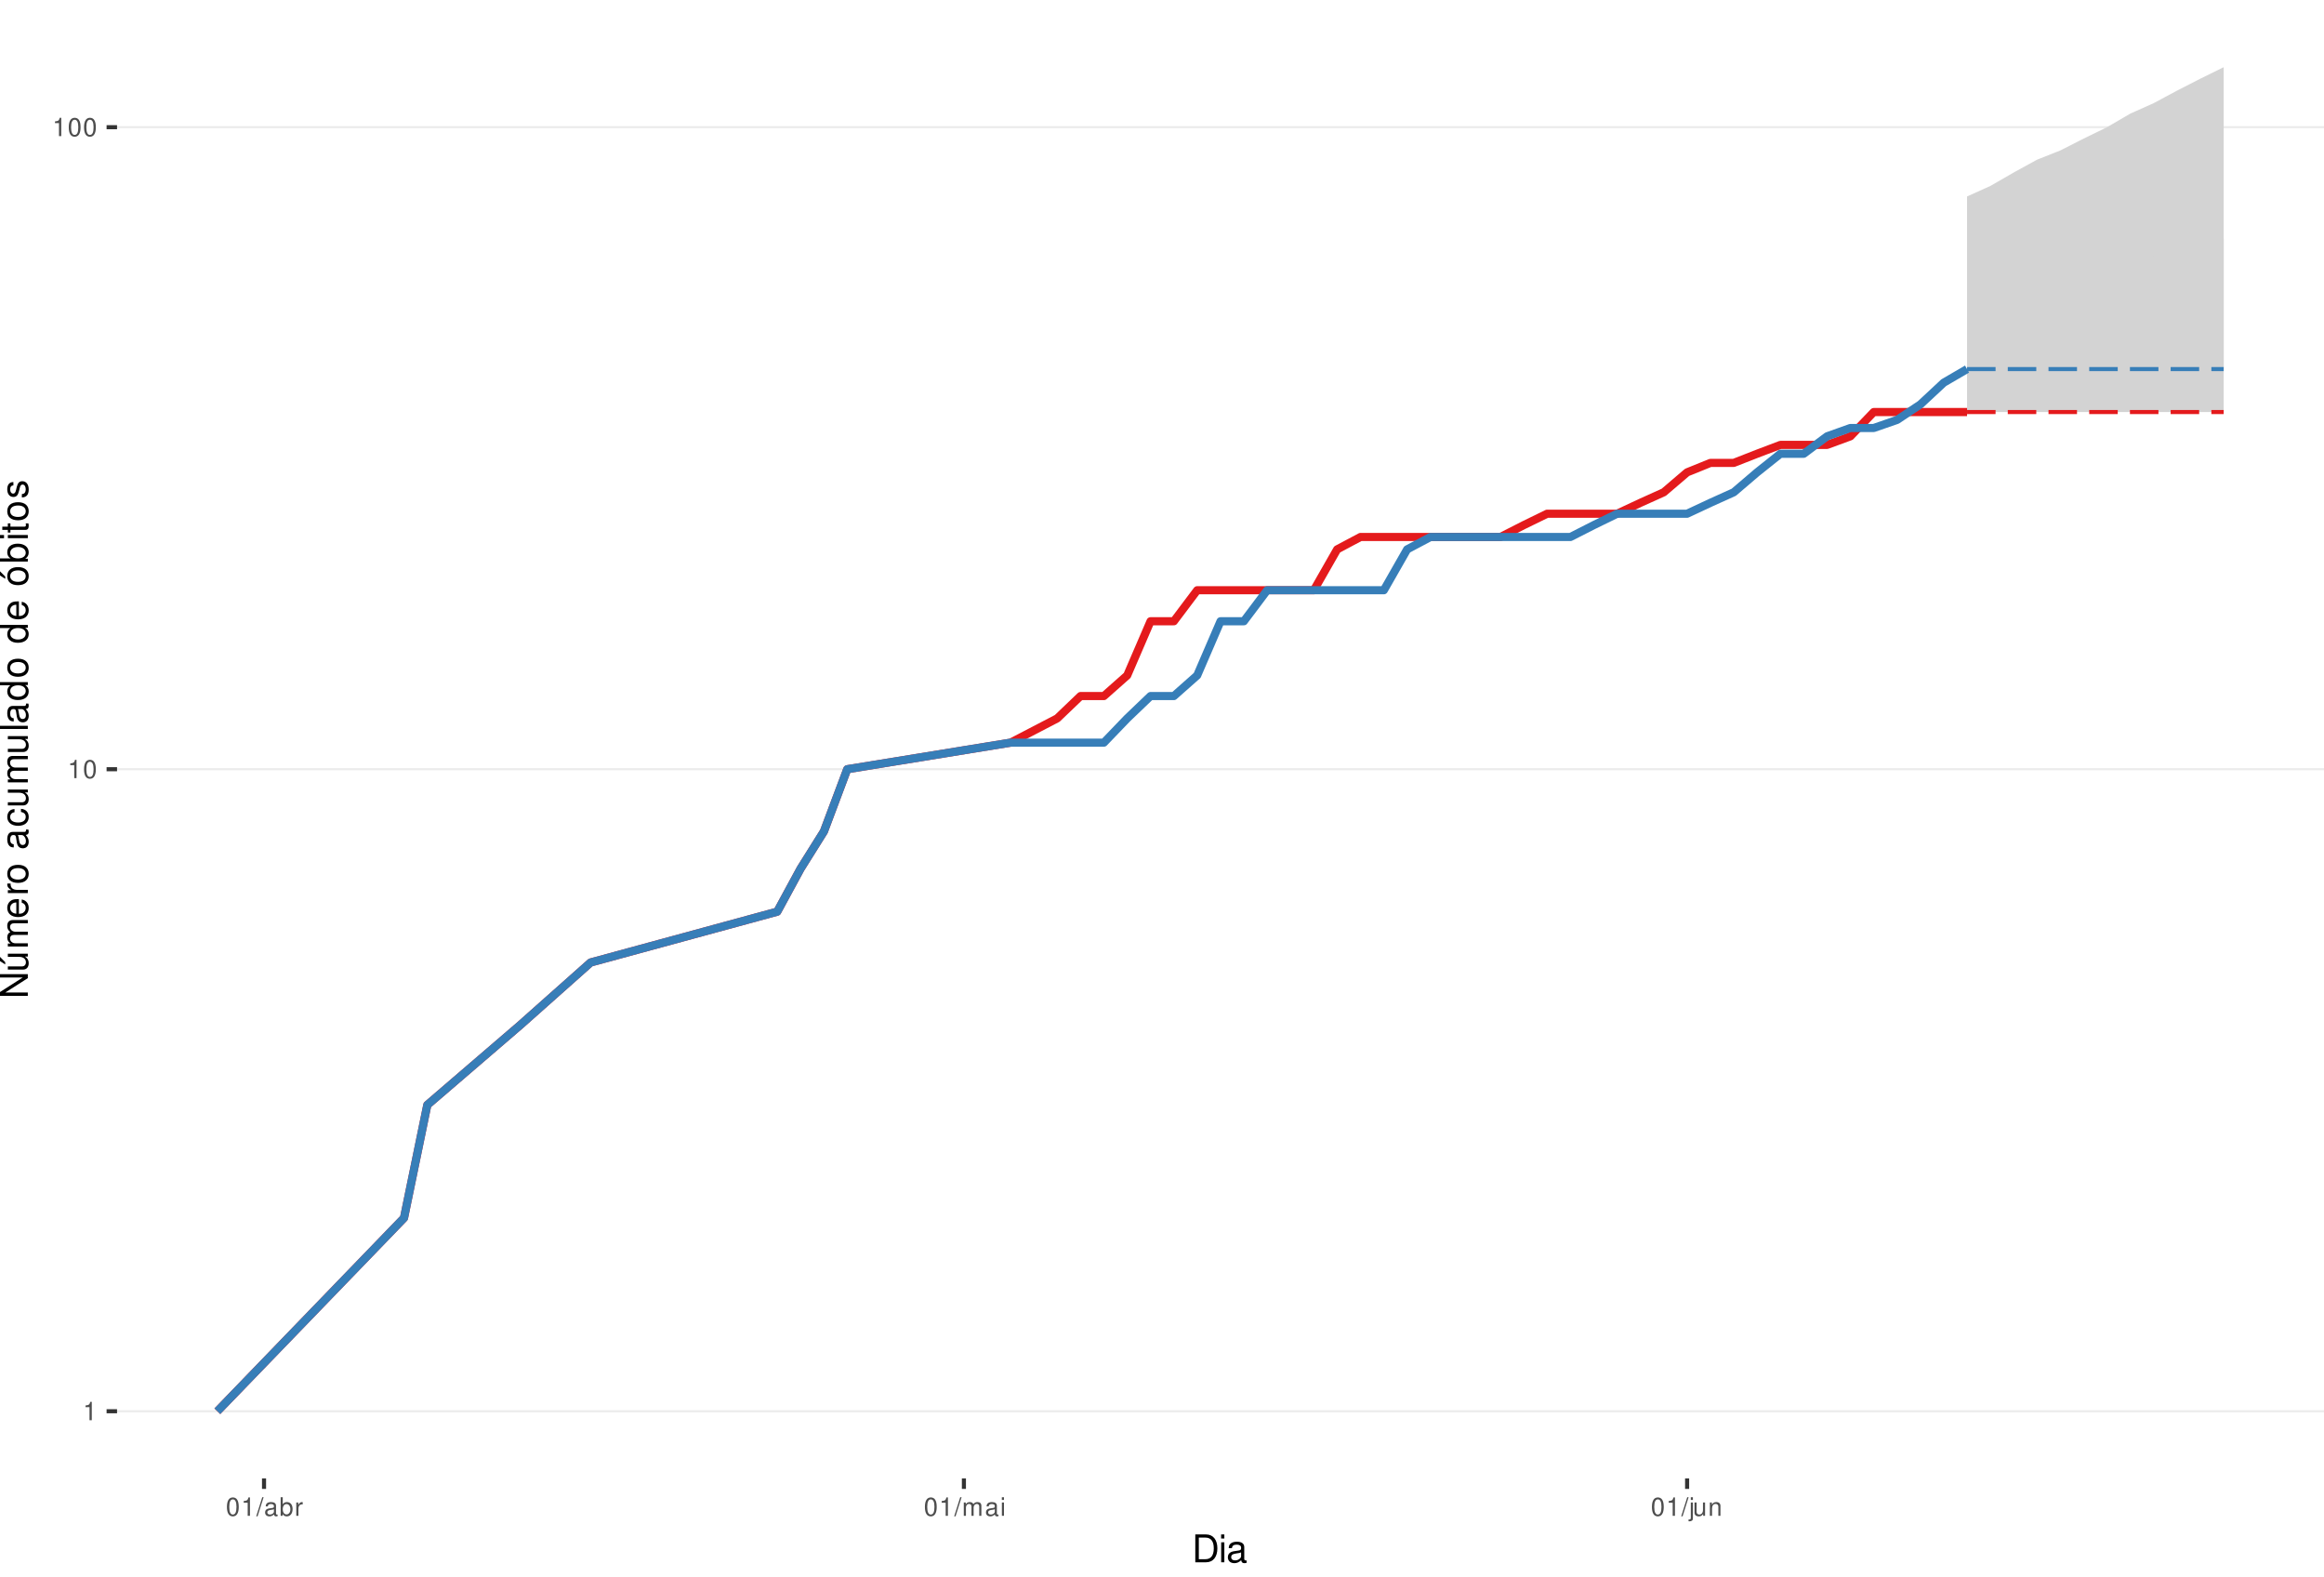
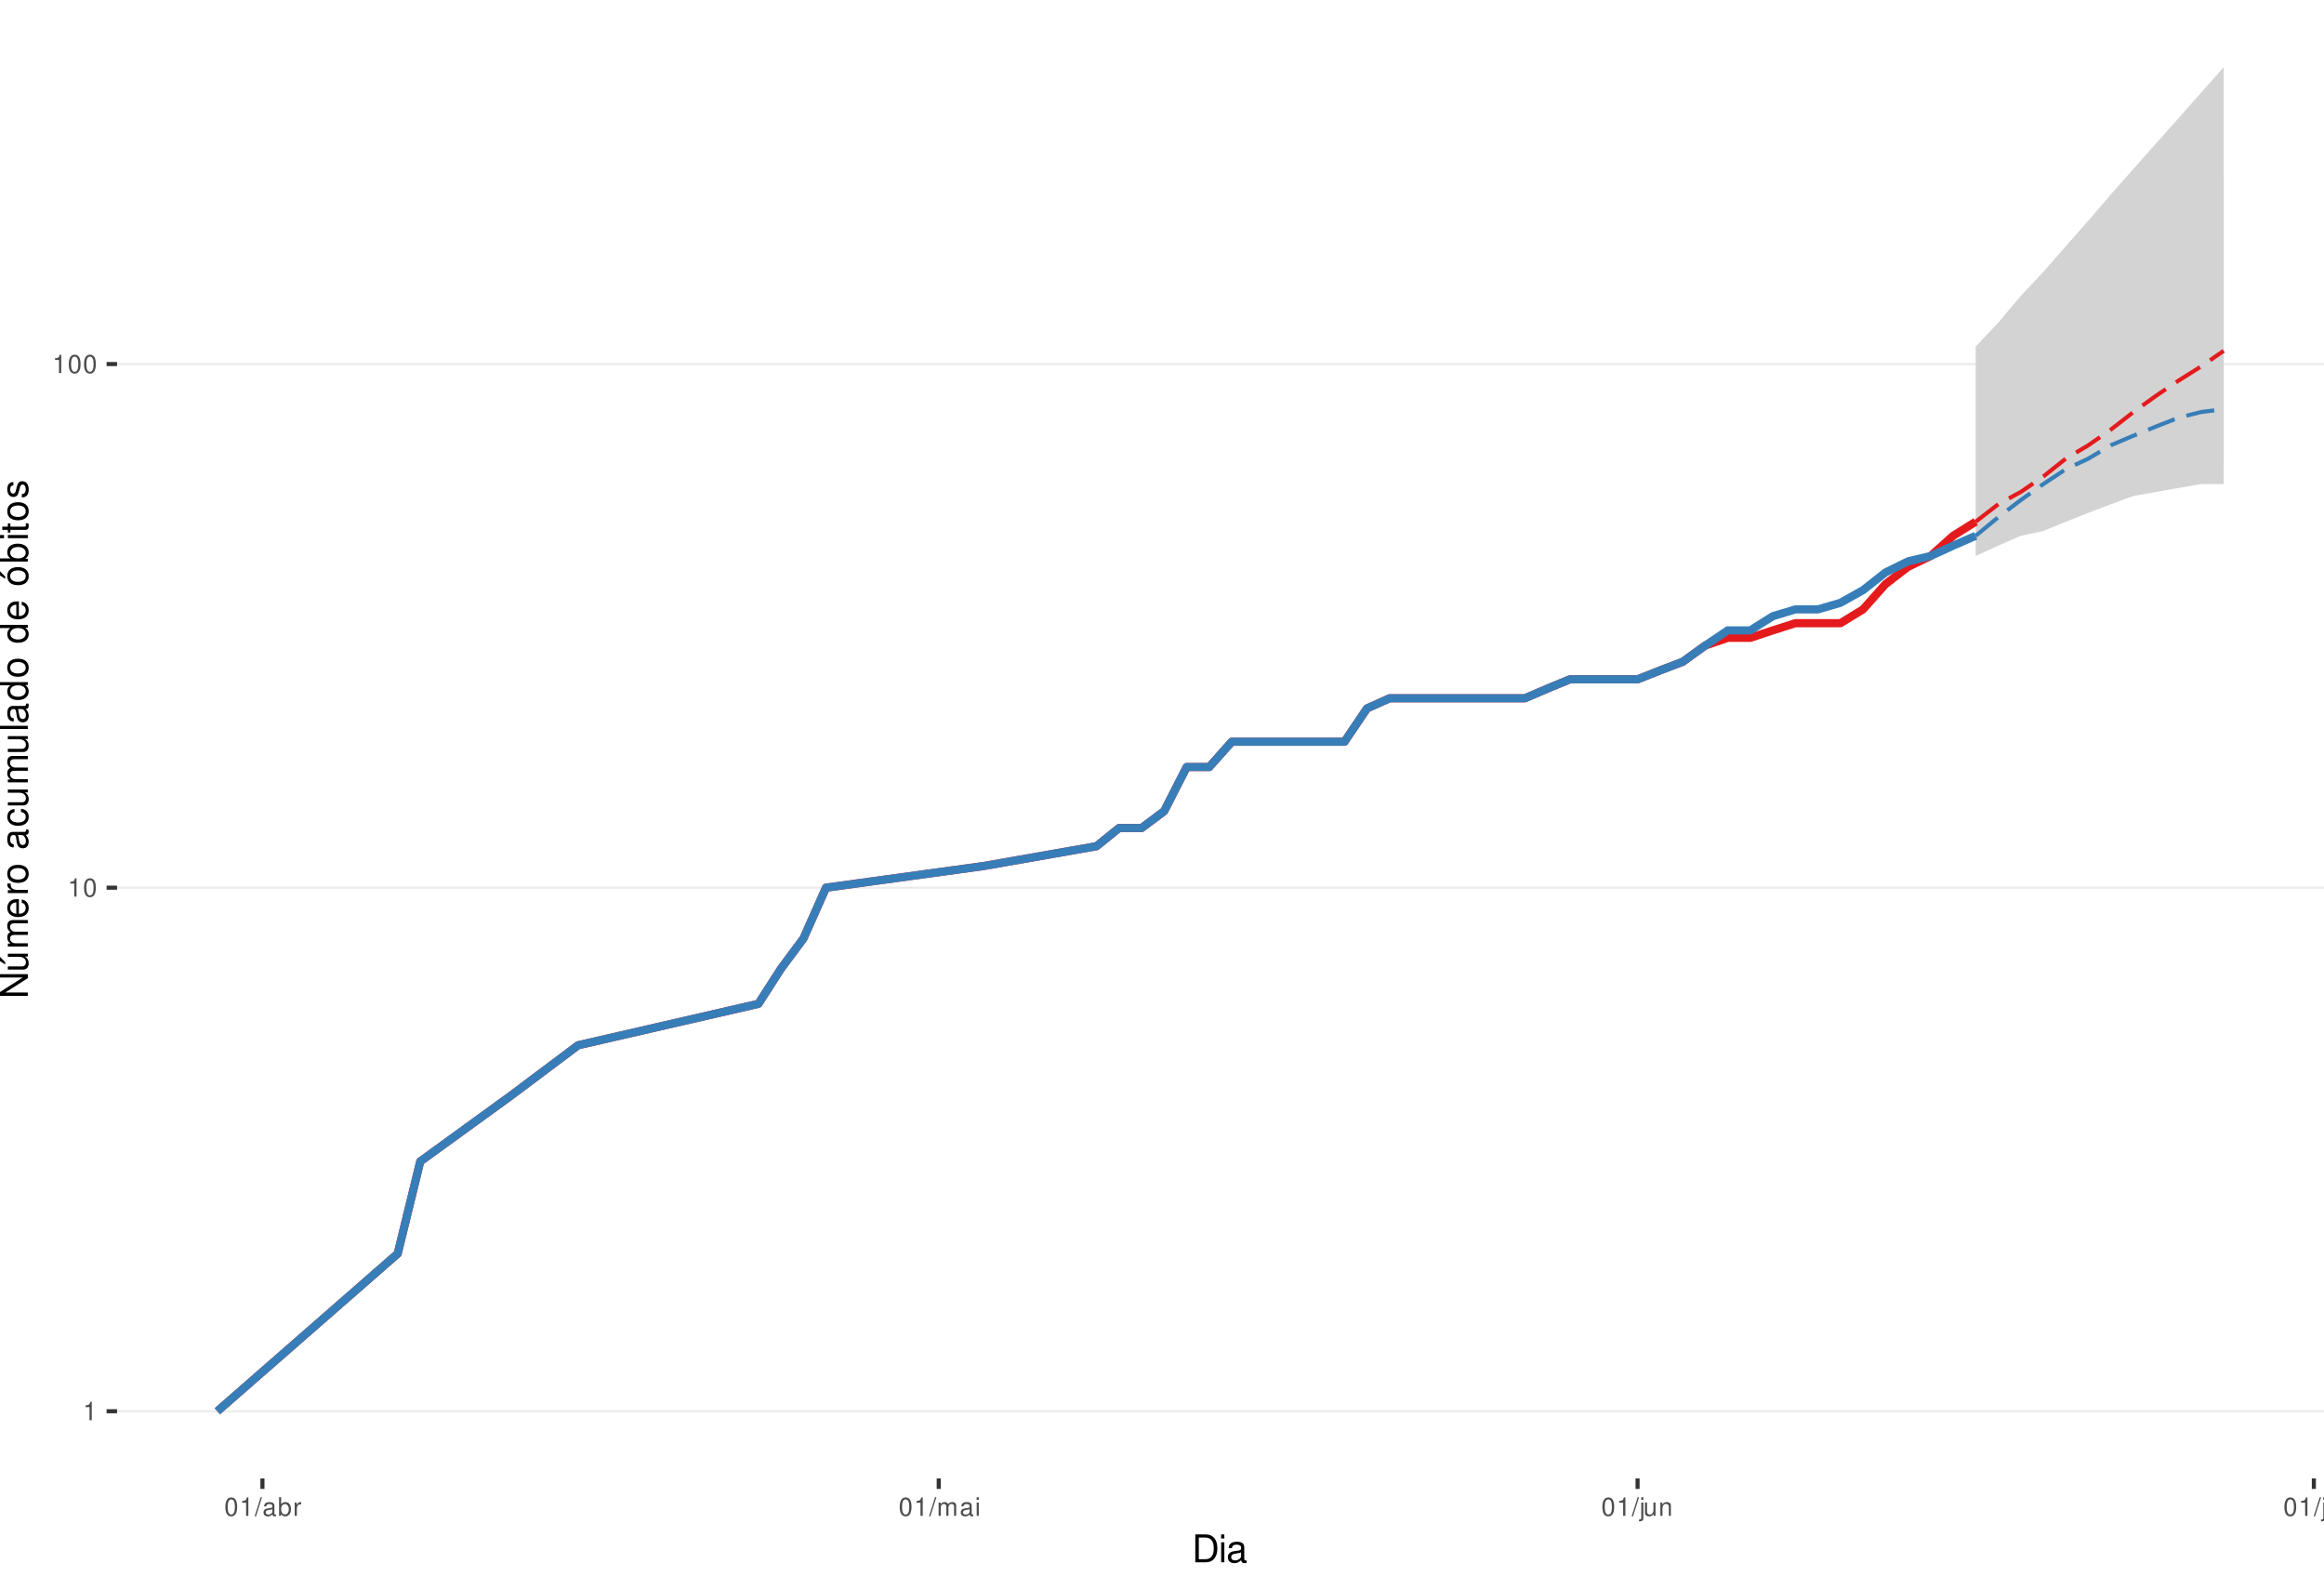
<svg xmlns="http://www.w3.org/2000/svg" xmlns:xlink="http://www.w3.org/1999/xlink" width="609pt" height="413pt" viewBox="0 0 609 413" version="1.1">
  <defs>
    <g>
      <symbol overflow="visible" id="glyph0-0">
        <path style="stroke:none;" d="" />
      </symbol>
      <symbol overflow="visible" id="glyph0-1">
        <path style="stroke:none;" d="M 1.719 -3.422 L 1.719 0 L 2.312 0 L 2.312 -4.812 L 1.922 -4.812 C 1.719 -4.078 1.578 -3.969 0.672 -3.859 L 0.672 -3.422 Z M 1.719 -3.422 " />
      </symbol>
      <symbol overflow="visible" id="glyph0-2">
        <path style="stroke:none;" d="M 1.828 -4.812 C 1.391 -4.812 0.984 -4.609 0.75 -4.281 C 0.438 -3.859 0.281 -3.219 0.281 -2.328 C 0.281 -0.703 0.812 0.156 1.828 0.156 C 2.828 0.156 3.375 -0.703 3.375 -2.297 C 3.375 -3.219 3.234 -3.844 2.922 -4.281 C 2.672 -4.625 2.281 -4.812 1.828 -4.812 Z M 1.828 -4.297 C 2.469 -4.297 2.781 -3.641 2.781 -2.344 C 2.781 -0.969 2.469 -0.328 1.812 -0.328 C 1.203 -0.328 0.891 -1 0.891 -2.328 C 0.891 -3.641 1.203 -4.297 1.828 -4.297 Z M 1.828 -4.297 " />
      </symbol>
      <symbol overflow="visible" id="glyph0-3">
        <path style="stroke:none;" d="M 1.531 -4.859 L -0.047 0.141 L 0.312 0.141 L 1.891 -4.859 Z M 1.531 -4.859 " />
      </symbol>
      <symbol overflow="visible" id="glyph0-4">
        <path style="stroke:none;" d="M 3.562 -0.328 C 3.5 -0.312 3.469 -0.312 3.438 -0.312 C 3.25 -0.312 3.141 -0.406 3.141 -0.578 L 3.141 -2.641 C 3.141 -3.25 2.688 -3.594 1.828 -3.594 C 1.312 -3.594 0.906 -3.438 0.672 -3.188 C 0.516 -3 0.453 -2.797 0.438 -2.453 L 0.984 -2.453 C 1.031 -2.875 1.297 -3.078 1.812 -3.078 C 2.312 -3.078 2.594 -2.891 2.594 -2.562 L 2.594 -2.406 C 2.578 -2.172 2.469 -2.078 2.016 -2.031 C 1.219 -1.922 1.109 -1.891 0.891 -1.812 C 0.484 -1.641 0.281 -1.328 0.281 -0.875 C 0.281 -0.25 0.719 0.156 1.422 0.156 C 1.859 0.156 2.219 0 2.609 -0.359 C 2.656 0 2.828 0.156 3.188 0.156 C 3.297 0.156 3.375 0.141 3.562 0.094 Z M 2.594 -1.094 C 2.594 -0.906 2.531 -0.797 2.375 -0.641 C 2.141 -0.438 1.875 -0.328 1.547 -0.328 C 1.109 -0.328 0.859 -0.547 0.859 -0.891 C 0.859 -1.266 1.094 -1.438 1.703 -1.531 C 2.297 -1.609 2.406 -1.641 2.594 -1.719 Z M 2.594 -1.094 " />
      </symbol>
      <symbol overflow="visible" id="glyph0-5">
        <path style="stroke:none;" d="M 0.359 -4.859 L 0.359 0 L 0.859 0 L 0.859 -0.453 C 1.125 -0.047 1.484 0.156 1.969 0.156 C 2.875 0.156 3.484 -0.594 3.484 -1.75 C 3.484 -2.891 2.922 -3.594 1.984 -3.594 C 1.516 -3.594 1.172 -3.406 0.906 -3.016 L 0.906 -4.859 Z M 1.891 -3.062 C 2.5 -3.062 2.906 -2.531 2.906 -1.703 C 2.906 -0.906 2.484 -0.359 1.891 -0.359 C 1.297 -0.359 0.906 -0.906 0.906 -1.719 C 0.906 -2.531 1.297 -3.062 1.891 -3.062 Z M 1.891 -3.062 " />
      </symbol>
      <symbol overflow="visible" id="glyph0-6">
        <path style="stroke:none;" d="M 0.453 -3.484 L 0.453 0 L 1.016 0 L 1.016 -1.812 C 1.031 -2.656 1.375 -3.016 2.141 -3 L 2.141 -3.562 C 2.047 -3.578 1.984 -3.594 1.922 -3.594 C 1.562 -3.594 1.297 -3.375 0.969 -2.859 L 0.969 -3.484 Z M 0.453 -3.484 " />
      </symbol>
      <symbol overflow="visible" id="glyph0-7">
        <path style="stroke:none;" d="M 0.469 -3.484 L 0.469 0 L 1.031 0 L 1.031 -2.188 C 1.031 -2.703 1.391 -3.109 1.844 -3.109 C 2.25 -3.109 2.484 -2.844 2.484 -2.406 L 2.484 0 L 3.047 0 L 3.047 -2.188 C 3.047 -2.703 3.422 -3.109 3.875 -3.109 C 4.266 -3.109 4.516 -2.844 4.516 -2.406 L 4.516 0 L 5.078 0 L 5.078 -2.609 C 5.078 -3.234 4.719 -3.594 4.062 -3.594 C 3.594 -3.594 3.312 -3.453 2.984 -3.062 C 2.781 -3.422 2.5 -3.594 2.047 -3.594 C 1.578 -3.594 1.266 -3.422 0.984 -3 L 0.984 -3.484 Z M 0.469 -3.484 " />
      </symbol>
      <symbol overflow="visible" id="glyph0-8">
        <path style="stroke:none;" d="M 1 -3.484 L 0.453 -3.484 L 0.453 0 L 1 0 Z M 1 -4.859 L 0.438 -4.859 L 0.438 -4.156 L 1 -4.156 Z M 1 -4.859 " />
      </symbol>
      <symbol overflow="visible" id="glyph0-9">
        <path style="stroke:none;" d="M 0.469 -3.484 L 0.469 0.5 C 0.469 0.859 0.359 0.969 0.016 0.969 C -0.031 0.969 -0.047 0.969 -0.125 0.953 L -0.125 1.438 C -0.047 1.438 -0.016 1.453 0.062 1.453 C 0.688 1.453 1.016 1.203 1.016 0.719 L 1.016 -3.484 Z M 1.016 -4.859 L 0.469 -4.859 L 0.469 -4.156 L 1.016 -4.156 Z M 1.016 -4.859 " />
      </symbol>
      <symbol overflow="visible" id="glyph0-10">
        <path style="stroke:none;" d="M 3.203 0 L 3.203 -3.484 L 2.656 -3.484 L 2.656 -1.516 C 2.656 -0.797 2.281 -0.328 1.703 -0.328 C 1.266 -0.328 0.984 -0.594 0.984 -1.016 L 0.984 -3.484 L 0.438 -3.484 L 0.438 -0.797 C 0.438 -0.219 0.859 0.156 1.547 0.156 C 2.062 0.156 2.391 -0.031 2.703 -0.484 L 2.703 0 Z M 3.203 0 " />
      </symbol>
      <symbol overflow="visible" id="glyph0-11">
        <path style="stroke:none;" d="M 0.469 -3.484 L 0.469 0 L 1.031 0 L 1.031 -1.922 C 1.031 -2.641 1.391 -3.109 1.969 -3.109 C 2.406 -3.109 2.688 -2.828 2.688 -2.422 L 2.688 0 L 3.234 0 L 3.234 -2.641 C 3.234 -3.219 2.812 -3.594 2.141 -3.594 C 1.625 -3.594 1.281 -3.391 0.984 -2.906 L 0.984 -3.484 Z M 0.469 -3.484 " />
      </symbol>
+       <symbol overflow="visible" id="glyph0-12">
+         <path style="stroke:none;" d="M 1.016 -4.859 L 0.453 -4.859 L 0.453 0 L 1.016 0 Z M 1.016 -4.859 " />
+       </symbol>
      <symbol overflow="visible" id="glyph1-0">
        <path style="stroke:none;" d="" />
      </symbol>
      <symbol overflow="visible" id="glyph1-1">
        <path style="stroke:none;" d="M 0.891 0 L 3.703 0 C 5.547 0 6.672 -1.375 6.672 -3.656 C 6.672 -5.906 5.547 -7.297 3.703 -7.297 L 0.891 -7.297 Z M 1.812 -0.812 L 1.812 -6.469 L 3.547 -6.469 C 4.984 -6.469 5.734 -5.5 5.734 -3.641 C 5.734 -1.797 4.984 -0.812 3.547 -0.812 Z M 1.812 -0.812 " />
      </symbol>
      <symbol overflow="visible" id="glyph1-2">
        <path style="stroke:none;" d="M 1.5 -5.234 L 0.672 -5.234 L 0.672 0 L 1.5 0 Z M 1.5 -7.297 L 0.656 -7.297 L 0.656 -6.234 L 1.5 -6.234 Z M 1.5 -7.297 " />
      </symbol>
      <symbol overflow="visible" id="glyph1-3">
        <path style="stroke:none;" d="M 5.344 -0.484 C 5.266 -0.469 5.219 -0.469 5.172 -0.469 C 4.875 -0.469 4.719 -0.625 4.719 -0.875 L 4.719 -3.953 C 4.719 -4.891 4.047 -5.391 2.75 -5.391 C 1.984 -5.391 1.375 -5.172 1.016 -4.781 C 0.766 -4.516 0.672 -4.203 0.656 -3.688 L 1.484 -3.688 C 1.562 -4.328 1.938 -4.625 2.719 -4.625 C 3.484 -4.625 3.891 -4.344 3.891 -3.844 L 3.891 -3.625 C 3.875 -3.266 3.703 -3.125 3.016 -3.047 C 1.844 -2.891 1.656 -2.844 1.344 -2.719 C 0.734 -2.453 0.422 -2 0.422 -1.312 C 0.422 -0.375 1.078 0.234 2.141 0.234 C 2.797 0.234 3.328 0 3.922 -0.547 C 3.984 0 4.234 0.234 4.781 0.234 C 4.953 0.234 5.062 0.203 5.344 0.141 Z M 3.891 -1.656 C 3.891 -1.375 3.812 -1.203 3.562 -0.969 C 3.219 -0.656 2.812 -0.5 2.312 -0.5 C 1.672 -0.5 1.297 -0.812 1.297 -1.344 C 1.297 -1.891 1.656 -2.172 2.547 -2.297 C 3.438 -2.422 3.609 -2.453 3.891 -2.594 Z M 3.891 -1.656 " />
      </symbol>
      <symbol overflow="visible" id="glyph2-0">
        <path style="stroke:none;" d="" />
      </symbol>
      <symbol overflow="visible" id="glyph2-1">
        <path style="stroke:none;" d="M -7.297 -6.453 L -7.297 -5.578 L -1.328 -5.578 L -7.297 -1.766 L -7.297 -0.766 L 0 -0.766 L 0 -1.641 L -5.906 -1.641 L 0 -5.406 L 0 -6.453 Z M -7.297 -6.453 " />
      </symbol>
      <symbol overflow="visible" id="glyph2-2">
        <path style="stroke:none;" d="M 0 -4.812 L -5.234 -4.812 L -5.234 -3.984 L -2.266 -3.984 C -1.203 -3.984 -0.5 -3.438 -0.5 -2.562 C -0.5 -1.906 -0.906 -1.484 -1.531 -1.484 L -5.234 -1.484 L -5.234 -0.656 L -1.203 -0.656 C -0.328 -0.656 0.234 -1.297 0.234 -2.312 C 0.234 -3.094 -0.047 -3.578 -0.734 -4.062 L 0 -4.062 Z M -7.406 -2.953 L -5.922 -2 L -5.922 -2.594 L -7.406 -4.094 Z M -7.406 -2.953 " />
      </symbol>
      <symbol overflow="visible" id="glyph2-3">
        <path style="stroke:none;" d="M -5.234 -0.703 L 0 -0.703 L 0 -1.547 L -3.297 -1.547 C -4.047 -1.547 -4.656 -2.094 -4.656 -2.766 C -4.656 -3.391 -4.281 -3.734 -3.609 -3.734 L 0 -3.734 L 0 -4.578 L -3.297 -4.578 C -4.047 -4.578 -4.656 -5.125 -4.656 -5.812 C -4.656 -6.422 -4.266 -6.781 -3.609 -6.781 L 0 -6.781 L 0 -7.625 L -3.938 -7.625 C -4.875 -7.625 -5.391 -7.078 -5.391 -6.094 C -5.391 -5.406 -5.188 -4.984 -4.594 -4.484 C -5.156 -4.188 -5.391 -3.766 -5.391 -3.078 C -5.391 -2.375 -5.125 -1.906 -4.5 -1.469 L -5.234 -1.469 Z M -5.234 -0.703 " />
      </symbol>
      <symbol overflow="visible" id="glyph2-4">
        <path style="stroke:none;" d="M -2.344 -5.125 C -3.141 -5.125 -3.625 -5.062 -4.016 -4.922 C -4.875 -4.578 -5.391 -3.781 -5.391 -2.797 C -5.391 -1.344 -4.281 -0.406 -2.547 -0.406 C -0.812 -0.406 0.234 -1.297 0.234 -2.781 C 0.234 -3.984 -0.453 -4.812 -1.594 -5.016 L -1.594 -4.188 C -0.906 -3.953 -0.547 -3.484 -0.547 -2.812 C -0.547 -2.281 -0.781 -1.828 -1.219 -1.547 C -1.516 -1.344 -1.812 -1.281 -2.344 -1.266 Z M -3.016 -1.297 C -3.984 -1.359 -4.625 -1.953 -4.625 -2.797 C -4.625 -3.641 -3.953 -4.234 -3.016 -4.234 Z M -3.016 -1.297 " />
      </symbol>
      <symbol overflow="visible" id="glyph2-5">
        <path style="stroke:none;" d="M -5.234 -0.688 L 0 -0.688 L 0 -1.531 L -2.719 -1.531 C -3.984 -1.547 -4.547 -2.062 -4.516 -3.203 L -5.359 -3.203 C -5.375 -3.062 -5.391 -2.984 -5.391 -2.891 C -5.391 -2.344 -5.062 -1.938 -4.297 -1.453 L -5.234 -1.453 Z M -5.234 -0.688 " />
      </symbol>
      <symbol overflow="visible" id="glyph2-6">
        <path style="stroke:none;" d="M -5.391 -2.719 C -5.391 -1.234 -4.344 -0.359 -2.578 -0.359 C -0.812 -0.359 0.234 -1.234 0.234 -2.734 C 0.234 -4.203 -0.812 -5.094 -2.547 -5.094 C -4.359 -5.094 -5.391 -4.234 -5.391 -2.719 Z M -4.625 -2.734 C -4.625 -3.672 -3.844 -4.234 -2.547 -4.234 C -1.312 -4.234 -0.547 -3.656 -0.547 -2.734 C -0.547 -1.797 -1.312 -1.234 -2.578 -1.234 C -3.844 -1.234 -4.625 -1.797 -4.625 -2.734 Z M -4.625 -2.734 " />
      </symbol>
      <symbol overflow="visible" id="glyph2-7">
        <path style="stroke:none;" d="" />
      </symbol>
      <symbol overflow="visible" id="glyph2-8">
        <path style="stroke:none;" d="M -0.484 -5.344 C -0.469 -5.266 -0.469 -5.219 -0.469 -5.172 C -0.469 -4.875 -0.625 -4.719 -0.875 -4.719 L -3.953 -4.719 C -4.891 -4.719 -5.391 -4.047 -5.391 -2.75 C -5.391 -1.984 -5.172 -1.375 -4.781 -1.016 C -4.516 -0.766 -4.203 -0.672 -3.688 -0.656 L -3.688 -1.484 C -4.328 -1.562 -4.625 -1.938 -4.625 -2.719 C -4.625 -3.484 -4.344 -3.891 -3.844 -3.891 L -3.625 -3.891 C -3.266 -3.875 -3.125 -3.703 -3.047 -3.016 C -2.891 -1.844 -2.844 -1.656 -2.719 -1.344 C -2.453 -0.734 -2 -0.422 -1.312 -0.422 C -0.375 -0.422 0.234 -1.078 0.234 -2.141 C 0.234 -2.797 0 -3.328 -0.547 -3.922 C 0 -3.984 0.234 -4.234 0.234 -4.781 C 0.234 -4.953 0.203 -5.062 0.141 -5.344 Z M -1.656 -3.891 C -1.375 -3.891 -1.203 -3.812 -0.969 -3.562 C -0.656 -3.219 -0.5 -2.812 -0.5 -2.312 C -0.5 -1.672 -0.812 -1.297 -1.344 -1.297 C -1.891 -1.297 -2.172 -1.656 -2.297 -2.547 C -2.422 -3.438 -2.453 -3.609 -2.594 -3.891 Z M -1.656 -3.891 " />
      </symbol>
      <symbol overflow="visible" id="glyph2-9">
        <path style="stroke:none;" d="M -3.484 -4.703 C -3.984 -4.672 -4.312 -4.562 -4.609 -4.359 C -5.094 -4 -5.391 -3.375 -5.391 -2.641 C -5.391 -1.219 -4.266 -0.312 -2.531 -0.312 C -0.844 -0.312 0.234 -1.203 0.234 -2.625 C 0.234 -3.875 -0.516 -4.672 -1.797 -4.766 L -1.797 -3.938 C -0.953 -3.797 -0.547 -3.359 -0.547 -2.656 C -0.547 -1.734 -1.297 -1.188 -2.531 -1.188 C -3.844 -1.188 -4.625 -1.719 -4.625 -2.625 C -4.625 -3.328 -4.203 -3.766 -3.484 -3.875 Z M -3.484 -4.703 " />
      </symbol>
      <symbol overflow="visible" id="glyph2-10">
        <path style="stroke:none;" d="M 0 -4.812 L -5.234 -4.812 L -5.234 -3.984 L -2.266 -3.984 C -1.203 -3.984 -0.5 -3.438 -0.5 -2.562 C -0.5 -1.906 -0.906 -1.484 -1.531 -1.484 L -5.234 -1.484 L -5.234 -0.656 L -1.203 -0.656 C -0.328 -0.656 0.234 -1.297 0.234 -2.312 C 0.234 -3.094 -0.047 -3.578 -0.734 -4.062 L 0 -4.062 Z M 0 -4.812 " />
      </symbol>
      <symbol overflow="visible" id="glyph2-11">
        <path style="stroke:none;" d="M -7.297 -1.516 L -7.297 -0.688 L 0 -0.688 L 0 -1.516 Z M -7.297 -1.516 " />
      </symbol>
      <symbol overflow="visible" id="glyph2-12">
        <path style="stroke:none;" d="M -7.297 -4.953 L -7.297 -4.125 L -4.578 -4.125 C -5.109 -3.766 -5.391 -3.203 -5.391 -2.516 C -5.391 -1.156 -4.297 -0.266 -2.625 -0.266 C -0.859 -0.266 0.234 -1.125 0.234 -2.547 C 0.234 -3.266 -0.047 -3.766 -0.688 -4.203 L 0 -4.203 L 0 -4.953 Z M -4.609 -2.656 C -4.609 -3.547 -3.812 -4.125 -2.562 -4.125 C -1.344 -4.125 -0.547 -3.547 -0.547 -2.656 C -0.547 -1.734 -1.359 -1.125 -2.578 -1.125 C -3.797 -1.125 -4.609 -1.734 -4.609 -2.656 Z M -4.609 -2.656 " />
      </symbol>
      <symbol overflow="visible" id="glyph2-13">
        <path style="stroke:none;" d="M -5.391 -2.719 C -5.391 -1.234 -4.344 -0.359 -2.578 -0.359 C -0.812 -0.359 0.234 -1.234 0.234 -2.734 C 0.234 -4.203 -0.812 -5.094 -2.547 -5.094 C -4.359 -5.094 -5.391 -4.234 -5.391 -2.719 Z M -4.625 -2.734 C -4.625 -3.672 -3.844 -4.234 -2.547 -4.234 C -1.312 -4.234 -0.547 -3.656 -0.547 -2.734 C -0.547 -1.797 -1.312 -1.234 -2.578 -1.234 C -3.844 -1.234 -4.625 -1.797 -4.625 -2.734 Z M -7.406 -2.984 L -5.922 -2.016 L -5.922 -2.625 L -7.406 -4.109 Z M -7.406 -2.984 " />
      </symbol>
      <symbol overflow="visible" id="glyph2-14">
        <path style="stroke:none;" d="M -7.297 -0.547 L 0 -0.547 L 0 -1.297 L -0.672 -1.297 C -0.062 -1.688 0.234 -2.219 0.234 -2.953 C 0.234 -4.328 -0.906 -5.234 -2.641 -5.234 C -4.344 -5.234 -5.391 -4.375 -5.391 -2.984 C -5.391 -2.266 -5.125 -1.766 -4.531 -1.375 L -7.297 -1.375 Z M -4.609 -2.828 C -4.609 -3.766 -3.797 -4.359 -2.547 -4.359 C -1.359 -4.359 -0.547 -3.734 -0.547 -2.828 C -0.547 -1.938 -1.344 -1.375 -2.578 -1.375 C -3.812 -1.375 -4.609 -1.938 -4.609 -2.828 Z M -4.609 -2.828 " />
      </symbol>
      <symbol overflow="visible" id="glyph2-15">
        <path style="stroke:none;" d="M -5.234 -1.5 L -5.234 -0.672 L 0 -0.672 L 0 -1.5 Z M -7.297 -1.5 L -7.297 -0.656 L -6.234 -0.656 L -6.234 -1.5 Z M -7.297 -1.5 " />
      </symbol>
      <symbol overflow="visible" id="glyph2-16">
        <path style="stroke:none;" d="M -5.234 -2.547 L -5.234 -1.688 L -6.688 -1.688 L -6.688 -0.844 L -5.234 -0.844 L -5.234 -0.141 L -4.562 -0.141 L -4.562 -0.844 L -0.594 -0.844 C -0.062 -0.844 0.234 -1.203 0.234 -1.859 C 0.234 -2.078 0.203 -2.266 0.156 -2.547 L -0.547 -2.547 C -0.516 -2.422 -0.5 -2.312 -0.5 -2.141 C -0.5 -1.781 -0.594 -1.688 -0.969 -1.688 L -4.562 -1.688 L -4.562 -2.547 Z M -5.234 -2.547 " />
      </symbol>
      <symbol overflow="visible" id="glyph2-17">
        <path style="stroke:none;" d="M -3.781 -4.375 C -4.812 -4.375 -5.391 -3.688 -5.391 -2.484 C -5.391 -1.266 -4.766 -0.469 -3.797 -0.469 C -2.969 -0.469 -2.578 -0.891 -2.281 -2.125 L -2.094 -2.906 C -1.953 -3.484 -1.734 -3.719 -1.375 -3.719 C -0.875 -3.719 -0.547 -3.234 -0.547 -2.5 C -0.547 -2.047 -0.672 -1.672 -0.891 -1.453 C -1.047 -1.328 -1.188 -1.266 -1.562 -1.219 L -1.562 -0.344 C -0.344 -0.375 0.234 -1.062 0.234 -2.438 C 0.234 -3.75 -0.422 -4.594 -1.438 -4.594 C -2.203 -4.594 -2.641 -4.156 -2.891 -3.109 L -3.078 -2.312 C -3.234 -1.625 -3.453 -1.344 -3.828 -1.344 C -4.312 -1.344 -4.625 -1.766 -4.625 -2.453 C -4.625 -3.125 -4.328 -3.484 -3.781 -3.5 Z M -3.781 -4.375 " />
      </symbol>
    </g>
    <clipPath id="clip1">
      <path d="M 30.672 0 L 609 0 L 609 387.328 L 30.672 387.328 Z M 30.672 0 " />
    </clipPath>
    <clipPath id="clip2">
      <path d="M 30.672 369 L 609 369 L 609 370 L 30.672 370 Z M 30.672 369 " />
    </clipPath>
    <clipPath id="clip3">
-       <path d="M 30.672 201 L 609 201 L 609 202 L 30.672 202 Z M 30.672 201 " />
+       <path d="M 30.672 232 L 609 232 L 609 233 L 30.672 233 Z M 30.672 232 " />
    </clipPath>
    <clipPath id="clip4">
-       <path d="M 30.672 33 L 609 33 L 609 34 L 30.672 34 Z M 30.672 33 " />
+       <path d="M 30.672 95 L 609 95 L 609 96 L 30.672 96 Z M 30.672 95 " />
    </clipPath>
  </defs>
  <g id="surface46">
    <rect x="0" y="0" width="609" height="413" style="fill:rgb(100%,100%,100%);fill-opacity:1;stroke:none;" />
    <rect x="0" y="0" width="609" height="413" style="fill:rgb(100%,100%,100%);fill-opacity:1;stroke:none;" />
    <path style="fill:none;stroke-width:1.067;stroke-linecap:round;stroke-linejoin:round;stroke:rgb(100%,100%,100%);stroke-opacity:1;stroke-miterlimit:10;" d="M 0 413 L 609 413 L 609 0 L 0 0 Z M 0 413 " />
    <g clip-path="url(#clip1)" clip-rule="nonzero">
      <path style=" stroke:none;fill-rule:nonzero;fill:rgb(100%,100%,100%);fill-opacity:1;" d="M 30.672 387.328 L 609 387.328 L 609 0 L 30.672 0 Z M 30.672 387.328 " />
    </g>
    <g clip-path="url(#clip2)" clip-rule="nonzero">
      <path style="fill:none;stroke-width:0.533;stroke-linecap:butt;stroke-linejoin:round;stroke:rgb(92.157%,92.157%,92.157%);stroke-opacity:1;stroke-miterlimit:10;" d="M 30.672 369.723 L 609 369.723 " />
    </g>
    <g clip-path="url(#clip3)" clip-rule="nonzero">
-       <path style="fill:none;stroke-width:0.533;stroke-linecap:butt;stroke-linejoin:round;stroke:rgb(92.157%,92.157%,92.157%);stroke-opacity:1;stroke-miterlimit:10;" d="M 30.672 201.52 L 609 201.52 " />
+       <path style="fill:none;stroke-width:0.533;stroke-linecap:butt;stroke-linejoin:round;stroke:rgb(92.157%,92.157%,92.157%);stroke-opacity:1;stroke-miterlimit:10;" d="M 30.672 232.555 L 609 232.555 " />
    </g>
    <g clip-path="url(#clip4)" clip-rule="nonzero">
-       <path style="fill:none;stroke-width:0.533;stroke-linecap:butt;stroke-linejoin:round;stroke:rgb(92.157%,92.157%,92.157%);stroke-opacity:1;stroke-miterlimit:10;" d="M 30.672 33.32 L 609 33.32 " />
-     </g>
-     <path style=" stroke:none;fill-rule:nonzero;fill:rgb(82.745%,82.745%,82.745%);fill-opacity:1;" d="M 515.465 51.469 L 521.578 48.711 L 527.691 45.191 L 533.805 41.832 L 539.918 39.41 L 546.031 36.301 L 552.145 33.32 L 558.258 29.754 L 564.371 27.023 L 570.484 23.746 L 576.598 20.613 L 582.711 17.605 L 582.711 107.949 L 515.465 107.949 Z M 515.465 51.469 " />
-     <path style=" stroke:none;fill-rule:nonzero;fill:rgb(82.745%,82.745%,82.745%);fill-opacity:1;" d="M 515.465 96.691 L 521.578 91.648 L 527.691 86.934 L 533.805 83.953 L 539.918 79.695 L 546.031 75.676 L 552.145 73.113 L 558.258 69.426 L 564.371 67.07 L 570.484 65.922 L 576.598 63.672 L 582.711 62.574 L 582.711 96.691 Z M 515.465 96.691 " />
-     <path style="fill:none;stroke-width:2.134;stroke-linecap:butt;stroke-linejoin:round;stroke:rgb(89.412%,10.196%,10.98%);stroke-opacity:1;stroke-miterlimit:10;" d="M 56.957 369.723 L 105.867 319.09 L 111.98 289.469 L 136.434 268.457 L 154.773 252.156 L 203.68 238.836 L 209.793 227.574 L 215.906 217.82 L 222.02 201.52 L 264.816 194.559 L 277.043 188.203 L 283.156 182.355 L 289.27 182.355 L 295.383 176.941 L 301.496 162.758 L 307.609 162.758 L 313.723 154.633 L 344.289 154.633 L 350.402 143.926 L 356.516 140.68 L 393.195 140.68 L 399.309 137.57 L 405.422 134.586 L 423.762 134.586 L 429.879 131.723 L 435.992 128.965 L 442.105 123.746 L 448.219 121.27 L 454.332 121.27 L 460.445 118.875 L 466.559 116.555 L 478.785 116.555 L 484.898 114.305 L 491.012 107.949 L 515.465 107.949 " />
-     <path style="fill:none;stroke-width:1.067;stroke-linecap:butt;stroke-linejoin:round;stroke:rgb(89.412%,10.196%,10.98%);stroke-opacity:1;stroke-dasharray:7.469,3.201;stroke-miterlimit:10;" d="M 515.465 107.949 L 582.711 107.949 " />
-     <path style="fill:none;stroke-width:2.134;stroke-linecap:butt;stroke-linejoin:round;stroke:rgb(21.569%,49.412%,72.157%);stroke-opacity:1;stroke-miterlimit:10;" d="M 56.957 369.723 L 105.867 319.09 L 111.98 289.469 L 136.434 268.457 L 154.773 252.156 L 203.68 238.836 L 209.793 227.574 L 215.906 217.82 L 222.02 201.52 L 264.816 194.559 L 289.27 194.559 L 295.383 188.203 L 301.496 182.355 L 307.609 182.355 L 313.723 176.941 L 319.836 162.758 L 325.949 162.758 L 332.062 154.633 L 362.629 154.633 L 368.742 143.926 L 374.855 140.68 L 411.535 140.68 L 417.648 137.57 L 423.762 134.586 L 442.105 134.586 L 448.219 131.723 L 454.332 128.965 L 460.445 123.746 L 466.559 118.875 L 472.672 118.875 L 478.785 114.305 L 484.898 112.125 L 491.012 112.125 L 497.125 110.008 L 503.238 105.949 L 509.352 100.254 L 515.465 96.691 " />
-     <path style="fill:none;stroke-width:1.067;stroke-linecap:butt;stroke-linejoin:round;stroke:rgb(21.569%,49.412%,72.157%);stroke-opacity:1;stroke-dasharray:7.469,3.201;stroke-miterlimit:10;" d="M 515.465 96.691 L 582.711 96.691 " />
+       <path style="fill:none;stroke-width:0.533;stroke-linecap:butt;stroke-linejoin:round;stroke:rgb(92.157%,92.157%,92.157%);stroke-opacity:1;stroke-miterlimit:10;" d="M 30.672 95.383 L 609 95.383 " />
+     </g>
+     <path style=" stroke:none;fill-rule:nonzero;fill:rgb(82.745%,82.745%,82.745%);fill-opacity:1;" d="M 517.73 90.801 L 523.641 84.523 L 529.547 77.508 L 535.453 71.23 L 541.359 64.48 L 547.27 57.777 L 553.176 50.902 L 559.082 44.23 L 564.992 37.555 L 570.898 30.938 L 576.805 24.262 L 582.711 17.605 L 582.711 121.047 L 576.805 122.91 L 570.898 124.832 L 564.992 127.836 L 559.082 129.926 L 553.176 132.09 L 547.27 134.34 L 541.359 136.676 L 535.453 139.109 L 529.547 140.363 L 523.641 142.953 L 517.73 145.66 Z M 517.73 90.801 " />
+     <path style=" stroke:none;fill-rule:nonzero;fill:rgb(82.745%,82.745%,82.745%);fill-opacity:1;" d="M 517.73 140.363 L 523.641 119.242 L 529.547 103.68 L 535.453 91.355 L 541.359 81.617 L 547.27 73.25 L 553.176 65.551 L 559.082 60.039 L 564.992 55.297 L 570.898 51.188 L 576.805 47.875 L 582.711 45.766 L 582.711 126.816 L 576.805 126.816 L 570.898 127.836 L 564.992 128.871 L 559.082 129.926 L 553.176 131 L 547.27 132.09 L 541.359 133.207 L 535.453 135.496 L 529.547 136.676 L 523.641 139.109 Z M 517.73 140.363 " />
+     <path style="fill:none;stroke-width:2.134;stroke-linecap:butt;stroke-linejoin:round;stroke:rgb(89.412%,10.196%,10.98%);stroke-opacity:1;stroke-miterlimit:10;" d="M 56.957 369.723 L 104.219 328.43 L 110.125 304.277 L 133.754 287.141 L 151.477 273.848 L 198.734 262.984 L 204.641 253.801 L 210.551 245.848 L 216.457 232.555 L 257.809 226.875 L 287.344 221.691 L 293.254 216.926 L 299.16 216.926 L 305.066 212.508 L 310.973 200.941 L 316.883 200.941 L 322.789 194.316 L 352.324 194.316 L 358.234 185.582 L 364.141 182.938 L 399.586 182.938 L 405.492 180.398 L 411.398 177.969 L 429.121 177.969 L 435.027 175.633 L 440.938 173.383 L 446.844 169.125 L 452.75 167.105 L 458.656 167.105 L 464.566 165.152 L 470.473 163.262 L 482.289 163.262 L 488.195 159.652 L 494.102 153.023 L 500.008 148.5 L 505.918 145.66 L 511.824 140.363 L 517.73 136.676 " />
+     <path style="fill:none;stroke-width:1.067;stroke-linecap:butt;stroke-linejoin:round;stroke:rgb(89.412%,10.196%,10.98%);stroke-opacity:1;stroke-dasharray:7.469,3.201;stroke-miterlimit:10;" d="M 517.73 136.676 L 523.641 132.09 L 529.547 128.871 L 535.453 124.832 L 541.359 120.137 L 547.27 116.633 L 553.176 112.523 L 559.082 107.938 L 564.992 103.68 L 570.898 99.707 L 576.805 95.984 L 582.711 91.914 " />
+     <path style="fill:none;stroke-width:2.134;stroke-linecap:butt;stroke-linejoin:round;stroke:rgb(21.569%,49.412%,72.157%);stroke-opacity:1;stroke-miterlimit:10;" d="M 56.957 369.723 L 104.219 328.43 L 110.125 304.277 L 133.754 287.141 L 151.477 273.848 L 198.734 262.984 L 204.641 253.801 L 210.551 245.848 L 216.457 232.555 L 257.809 226.875 L 287.344 221.691 L 293.254 216.926 L 299.16 216.926 L 305.066 212.508 L 310.973 200.941 L 316.883 200.941 L 322.789 194.316 L 352.324 194.316 L 358.234 185.582 L 364.141 182.938 L 399.586 182.938 L 405.492 180.398 L 411.398 177.969 L 429.121 177.969 L 435.027 175.633 L 440.938 173.383 L 446.844 169.125 L 452.75 165.152 L 458.656 165.152 L 464.566 161.43 L 470.473 159.652 L 476.379 159.652 L 482.289 157.926 L 488.195 154.613 L 494.102 149.969 L 500.008 147.062 L 505.918 145.66 L 511.824 142.953 L 517.73 140.363 " />
+     <path style="fill:none;stroke-width:1.067;stroke-linecap:butt;stroke-linejoin:round;stroke:rgb(21.569%,49.412%,72.157%);stroke-opacity:1;stroke-dasharray:7.469,3.201;stroke-miterlimit:10;" d="M 517.73 140.363 L 523.641 135.496 L 529.547 131 L 535.453 126.816 L 541.359 122.91 L 547.27 120.137 L 553.176 116.633 L 559.082 114.133 L 564.992 111.734 L 570.898 109.426 L 576.805 107.938 L 582.711 107.207 " />
    <g style="fill:rgb(30.196%,30.196%,30.196%);fill-opacity:1;">
      <use xlink:href="#glyph0-1" x="21.738" y="372.07" />
    </g>
    <g style="fill:rgb(30.196%,30.196%,30.196%);fill-opacity:1;">
-       <use xlink:href="#glyph0-1" x="17.738" y="203.867" />
-       <use xlink:href="#glyph0-2" x="21.738" y="203.867" />
-     </g>
-     <g style="fill:rgb(30.196%,30.196%,30.196%);fill-opacity:1;">
-       <use xlink:href="#glyph0-1" x="13.738" y="35.668" />
-       <use xlink:href="#glyph0-2" x="17.738" y="35.668" />
-       <use xlink:href="#glyph0-2" x="21.738" y="35.668" />
+       <use xlink:href="#glyph0-1" x="17.738" y="234.902" />
+       <use xlink:href="#glyph0-2" x="21.738" y="234.902" />
+     </g>
+     <g style="fill:rgb(30.196%,30.196%,30.196%);fill-opacity:1;">
+       <use xlink:href="#glyph0-1" x="13.738" y="97.73" />
+       <use xlink:href="#glyph0-2" x="17.738" y="97.73" />
+       <use xlink:href="#glyph0-2" x="21.738" y="97.73" />
    </g>
    <path style="fill:none;stroke-width:1.067;stroke-linecap:butt;stroke-linejoin:round;stroke:rgb(20%,20%,20%);stroke-opacity:1;stroke-miterlimit:10;" d="M 27.93 369.723 L 30.672 369.723 " />
-     <path style="fill:none;stroke-width:1.067;stroke-linecap:butt;stroke-linejoin:round;stroke:rgb(20%,20%,20%);stroke-opacity:1;stroke-miterlimit:10;" d="M 27.93 201.52 L 30.672 201.52 " />
-     <path style="fill:none;stroke-width:1.067;stroke-linecap:butt;stroke-linejoin:round;stroke:rgb(20%,20%,20%);stroke-opacity:1;stroke-miterlimit:10;" d="M 27.93 33.32 L 30.672 33.32 " />
-     <path style="fill:none;stroke-width:1.067;stroke-linecap:butt;stroke-linejoin:round;stroke:rgb(20%,20%,20%);stroke-opacity:1;stroke-miterlimit:10;" d="M 69.188 390.07 L 69.188 387.328 " />
-     <path style="fill:none;stroke-width:1.067;stroke-linecap:butt;stroke-linejoin:round;stroke:rgb(20%,20%,20%);stroke-opacity:1;stroke-miterlimit:10;" d="M 252.59 390.07 L 252.59 387.328 " />
-     <path style="fill:none;stroke-width:1.067;stroke-linecap:butt;stroke-linejoin:round;stroke:rgb(20%,20%,20%);stroke-opacity:1;stroke-miterlimit:10;" d="M 442.105 390.07 L 442.105 387.328 " />
-     <g style="fill:rgb(30.196%,30.196%,30.196%);fill-opacity:1;">
-       <use xlink:href="#glyph0-2" x="59.188" y="397.109" />
-       <use xlink:href="#glyph0-1" x="63.188" y="397.109" />
-       <use xlink:href="#glyph0-3" x="67.188" y="397.109" />
-       <use xlink:href="#glyph0-4" x="69.188" y="397.109" />
-       <use xlink:href="#glyph0-5" x="73.188" y="397.109" />
-       <use xlink:href="#glyph0-6" x="77.188" y="397.109" />
-     </g>
-     <g style="fill:rgb(30.196%,30.196%,30.196%);fill-opacity:1;">
-       <use xlink:href="#glyph0-2" x="242.09" y="397.109" />
-       <use xlink:href="#glyph0-1" x="246.09" y="397.109" />
-       <use xlink:href="#glyph0-3" x="250.09" y="397.109" />
-       <use xlink:href="#glyph0-7" x="252.09" y="397.109" />
-       <use xlink:href="#glyph0-4" x="258.09" y="397.109" />
-       <use xlink:href="#glyph0-8" x="262.09" y="397.109" />
-     </g>
-     <g style="fill:rgb(30.196%,30.196%,30.196%);fill-opacity:1;">
-       <use xlink:href="#glyph0-2" x="432.605" y="397.109" />
-       <use xlink:href="#glyph0-1" x="436.605" y="397.109" />
-       <use xlink:href="#glyph0-3" x="440.605" y="397.109" />
-       <use xlink:href="#glyph0-9" x="442.605" y="397.109" />
-       <use xlink:href="#glyph0-10" x="443.605" y="397.109" />
-       <use xlink:href="#glyph0-11" x="447.605" y="397.109" />
+     <path style="fill:none;stroke-width:1.067;stroke-linecap:butt;stroke-linejoin:round;stroke:rgb(20%,20%,20%);stroke-opacity:1;stroke-miterlimit:10;" d="M 27.93 232.555 L 30.672 232.555 " />
+     <path style="fill:none;stroke-width:1.067;stroke-linecap:butt;stroke-linejoin:round;stroke:rgb(20%,20%,20%);stroke-opacity:1;stroke-miterlimit:10;" d="M 27.93 95.383 L 30.672 95.383 " />
+     <path style="fill:none;stroke-width:1.067;stroke-linecap:butt;stroke-linejoin:round;stroke:rgb(20%,20%,20%);stroke-opacity:1;stroke-miterlimit:10;" d="M 68.773 390.07 L 68.773 387.328 " />
+     <path style="fill:none;stroke-width:1.067;stroke-linecap:butt;stroke-linejoin:round;stroke:rgb(20%,20%,20%);stroke-opacity:1;stroke-miterlimit:10;" d="M 245.992 390.07 L 245.992 387.328 " />
+     <path style="fill:none;stroke-width:1.067;stroke-linecap:butt;stroke-linejoin:round;stroke:rgb(20%,20%,20%);stroke-opacity:1;stroke-miterlimit:10;" d="M 429.121 390.07 L 429.121 387.328 " />
+     <path style="fill:none;stroke-width:1.067;stroke-linecap:butt;stroke-linejoin:round;stroke:rgb(20%,20%,20%);stroke-opacity:1;stroke-miterlimit:10;" d="M 606.34 390.07 L 606.34 387.328 " />
+     <g style="fill:rgb(30.196%,30.196%,30.196%);fill-opacity:1;">
+       <use xlink:href="#glyph0-2" x="58.773" y="397.109" />
+       <use xlink:href="#glyph0-1" x="62.773" y="397.109" />
+       <use xlink:href="#glyph0-3" x="66.773" y="397.109" />
+       <use xlink:href="#glyph0-4" x="68.773" y="397.109" />
+       <use xlink:href="#glyph0-5" x="72.773" y="397.109" />
+       <use xlink:href="#glyph0-6" x="76.773" y="397.109" />
+     </g>
+     <g style="fill:rgb(30.196%,30.196%,30.196%);fill-opacity:1;">
+       <use xlink:href="#glyph0-2" x="235.492" y="397.109" />
+       <use xlink:href="#glyph0-1" x="239.492" y="397.109" />
+       <use xlink:href="#glyph0-3" x="243.492" y="397.109" />
+       <use xlink:href="#glyph0-7" x="245.492" y="397.109" />
+       <use xlink:href="#glyph0-4" x="251.492" y="397.109" />
+       <use xlink:href="#glyph0-8" x="255.492" y="397.109" />
+     </g>
+     <g style="fill:rgb(30.196%,30.196%,30.196%);fill-opacity:1;">
+       <use xlink:href="#glyph0-2" x="419.621" y="397.109" />
+       <use xlink:href="#glyph0-1" x="423.621" y="397.109" />
+       <use xlink:href="#glyph0-3" x="427.621" y="397.109" />
+       <use xlink:href="#glyph0-9" x="429.621" y="397.109" />
+       <use xlink:href="#glyph0-10" x="430.621" y="397.109" />
+       <use xlink:href="#glyph0-11" x="434.621" y="397.109" />
+     </g>
+     <g style="fill:rgb(30.196%,30.196%,30.196%);fill-opacity:1;">
+       <use xlink:href="#glyph0-2" x="598.34" y="397.109" />
+       <use xlink:href="#glyph0-1" x="602.34" y="397.109" />
+       <use xlink:href="#glyph0-3" x="606.34" y="397.109" />
+       <use xlink:href="#glyph0-9" x="608.34" y="397.109" />
+       <use xlink:href="#glyph0-10" x="609.34" y="397.109" />
+       <use xlink:href="#glyph0-12" x="613.34" y="397.109" />
    </g>
    <g style="fill:rgb(0%,0%,0%);fill-opacity:1;">
      <use xlink:href="#glyph1-1" x="312.336" y="409.29" />
      <use xlink:href="#glyph1-2" x="319.336" y="409.29" />
      <use xlink:href="#glyph1-3" x="321.336" y="409.29" />
    </g>
    <g style="fill:rgb(0%,0%,0%);fill-opacity:1;">
      <use xlink:href="#glyph2-1" x="7.29" y="261.664" />
      <use xlink:href="#glyph2-2" x="7.29" y="254.664" />
      <use xlink:href="#glyph2-3" x="7.29" y="248.664" />
      <use xlink:href="#glyph2-4" x="7.29" y="240.664" />
      <use xlink:href="#glyph2-5" x="7.29" y="234.664" />
      <use xlink:href="#glyph2-6" x="7.29" y="231.664" />
      <use xlink:href="#glyph2-7" x="7.29" y="225.664" />
      <use xlink:href="#glyph2-8" x="7.29" y="222.664" />
      <use xlink:href="#glyph2-9" x="7.29" y="216.664" />
      <use xlink:href="#glyph2-10" x="7.29" y="211.664" />
      <use xlink:href="#glyph2-3" x="7.29" y="205.664" />
      <use xlink:href="#glyph2-10" x="7.29" y="197.664" />
      <use xlink:href="#glyph2-11" x="7.29" y="191.664" />
      <use xlink:href="#glyph2-8" x="7.29" y="189.664" />
      <use xlink:href="#glyph2-12" x="7.29" y="183.664" />
      <use xlink:href="#glyph2-6" x="7.29" y="177.664" />
      <use xlink:href="#glyph2-7" x="7.29" y="171.664" />
      <use xlink:href="#glyph2-12" x="7.29" y="168.664" />
      <use xlink:href="#glyph2-4" x="7.29" y="162.664" />
      <use xlink:href="#glyph2-7" x="7.29" y="156.664" />
      <use xlink:href="#glyph2-13" x="7.29" y="153.664" />
      <use xlink:href="#glyph2-14" x="7.29" y="147.664" />
      <use xlink:href="#glyph2-15" x="7.29" y="141.664" />
      <use xlink:href="#glyph2-16" x="7.29" y="139.664" />
      <use xlink:href="#glyph2-6" x="7.29" y="136.664" />
      <use xlink:href="#glyph2-17" x="7.29" y="130.664" />
    </g>
  </g>
</svg>
